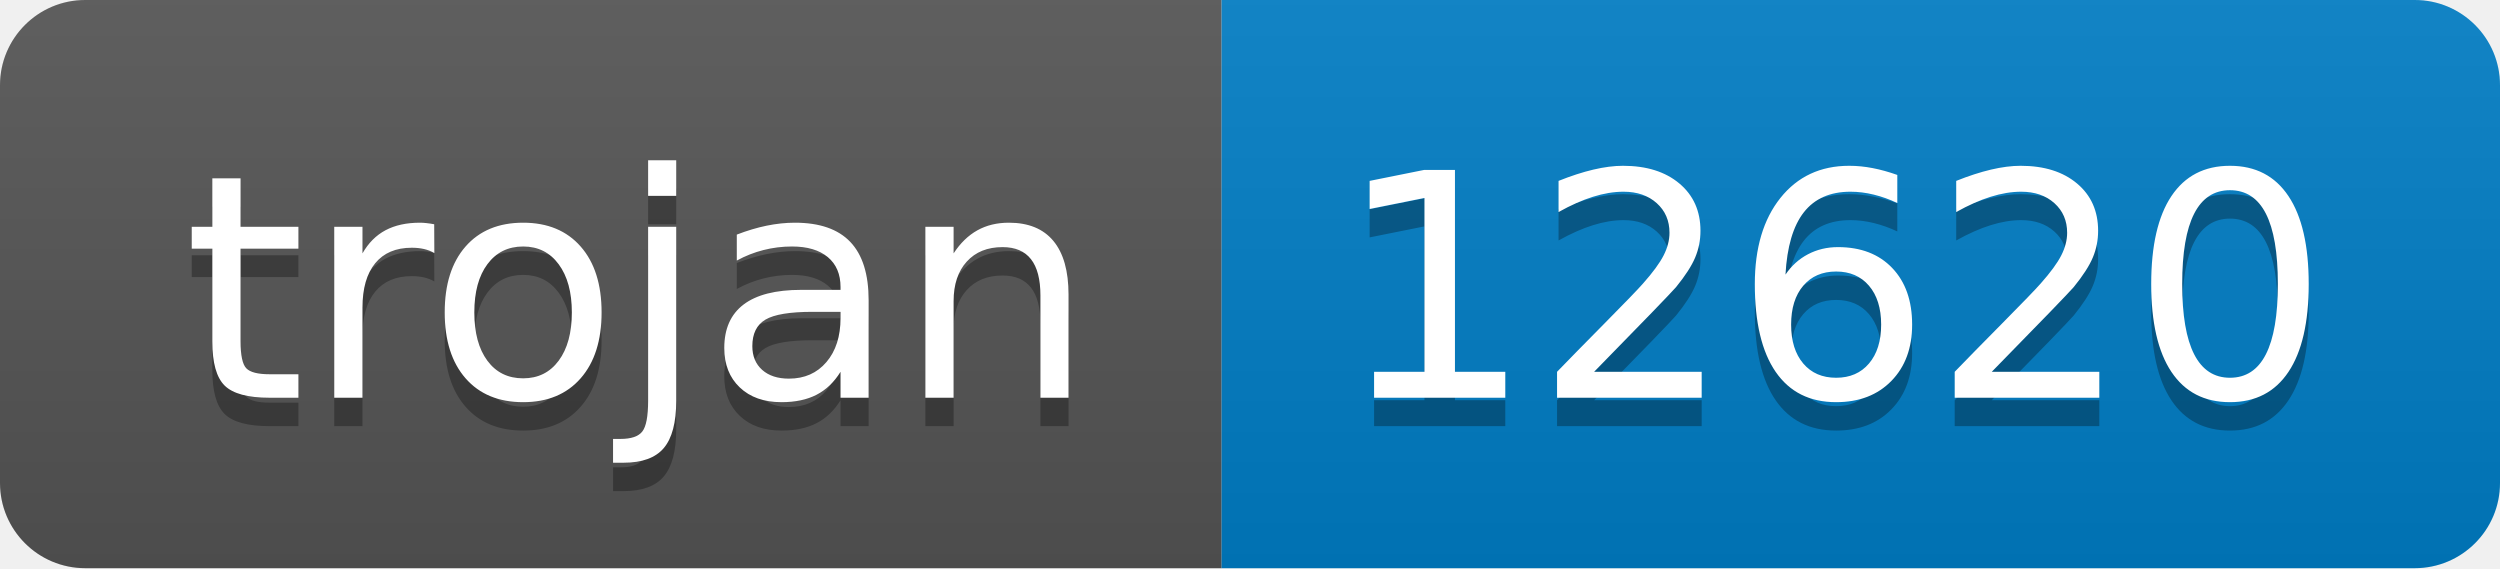
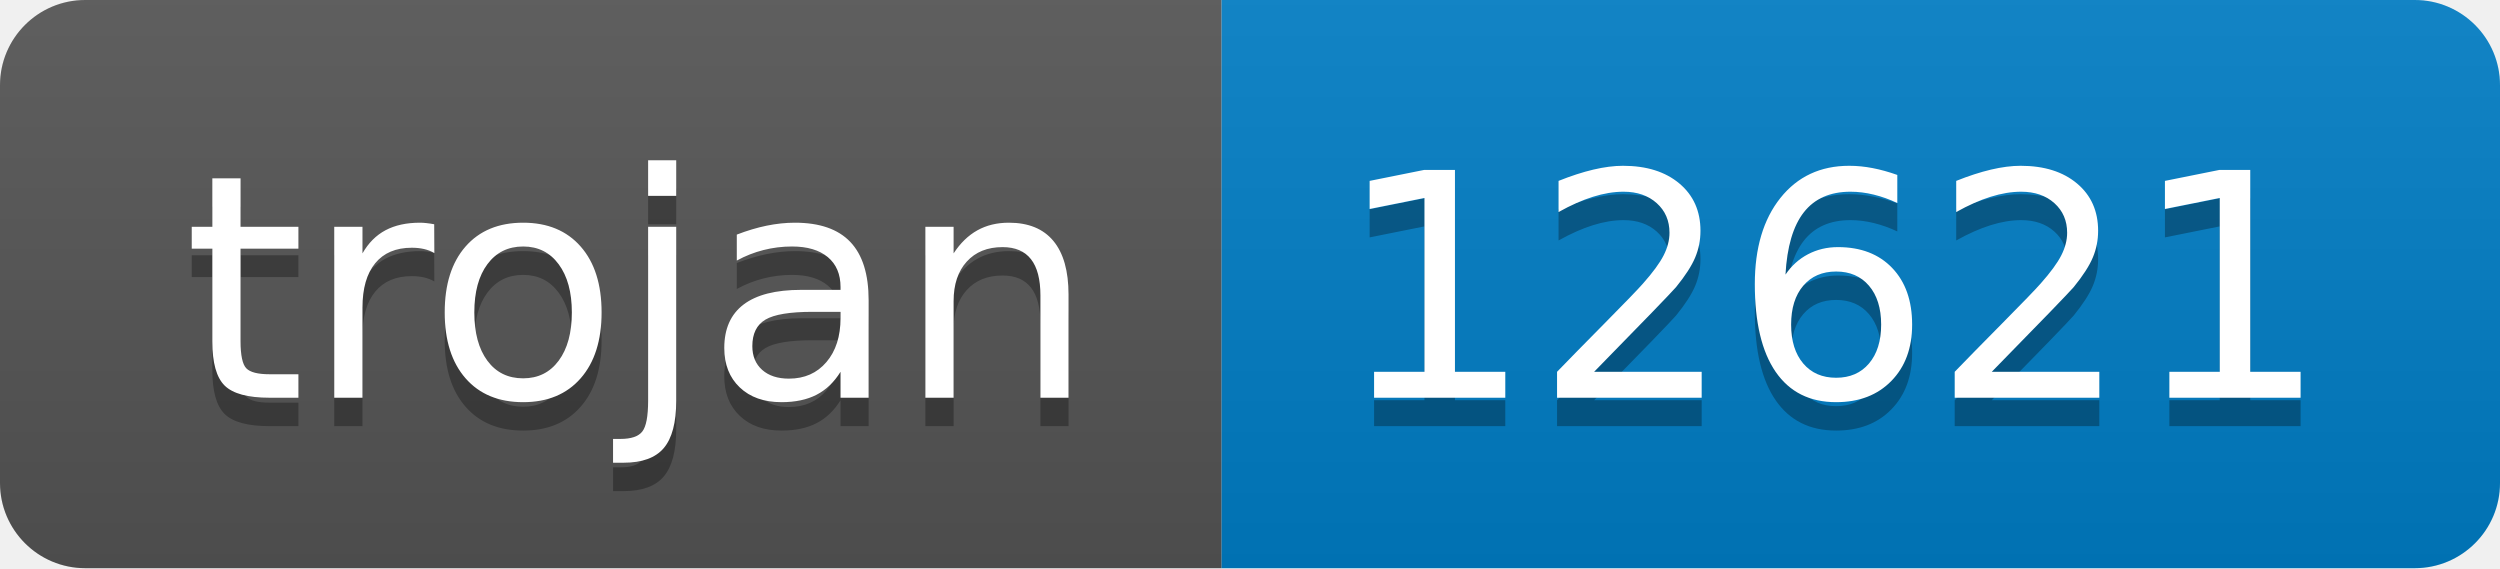
- <svg xmlns="http://www.w3.org/2000/svg" width="88" height="20" role="img" aria-label="trojan: 12620">
+ <svg xmlns="http://www.w3.org/2000/svg" width="88" height="20" role="img" aria-label="trojan: 12621">
  <linearGradient id="s" x2="0" y2="100%">
    <stop offset="0" stop-color="#bbb" stop-opacity=".1" />
    <stop offset="1" stop-opacity=".1" />
  </linearGradient>
  <clipPath id="r">
    <rect width="88" height="20" rx="3" fill="#fff" />
  </clipPath>
  <g clip-path="url(#r)">
    <rect width="43" height="20" fill="#555" />
    <rect x="43" width="45" height="20" fill="#007ec6" />
    <rect width="88" height="20" fill="url(#s)" />
  </g>
  <g fill="#fff" text-anchor="middle" font-family="Verdana,Geneva,DejaVu Sans,sans-serif" text-rendering="geometricPrecision" font-size="110">
    <text aria-hidden="true" x="225" y="150" fill="#010101" fill-opacity=".3" transform="scale(.1)" textLength="330">trojan</text>
    <text x="225" y="140" transform="scale(.1)" fill="#fff" textLength="330">trojan</text>
-     <text aria-hidden="true" x="645" y="150" fill="#010101" fill-opacity=".3" transform="scale(.1)" textLength="350">12620</text>
-     <text x="645" y="140" transform="scale(.1)" fill="#fff" textLength="350">12620</text>
+     <text aria-hidden="true" x="645" y="150" fill="#010101" fill-opacity=".3" transform="scale(.1)" textLength="350">12621</text>
+     <text x="645" y="140" transform="scale(.1)" fill="#fff" textLength="350">12621</text>
  </g>
</svg>
